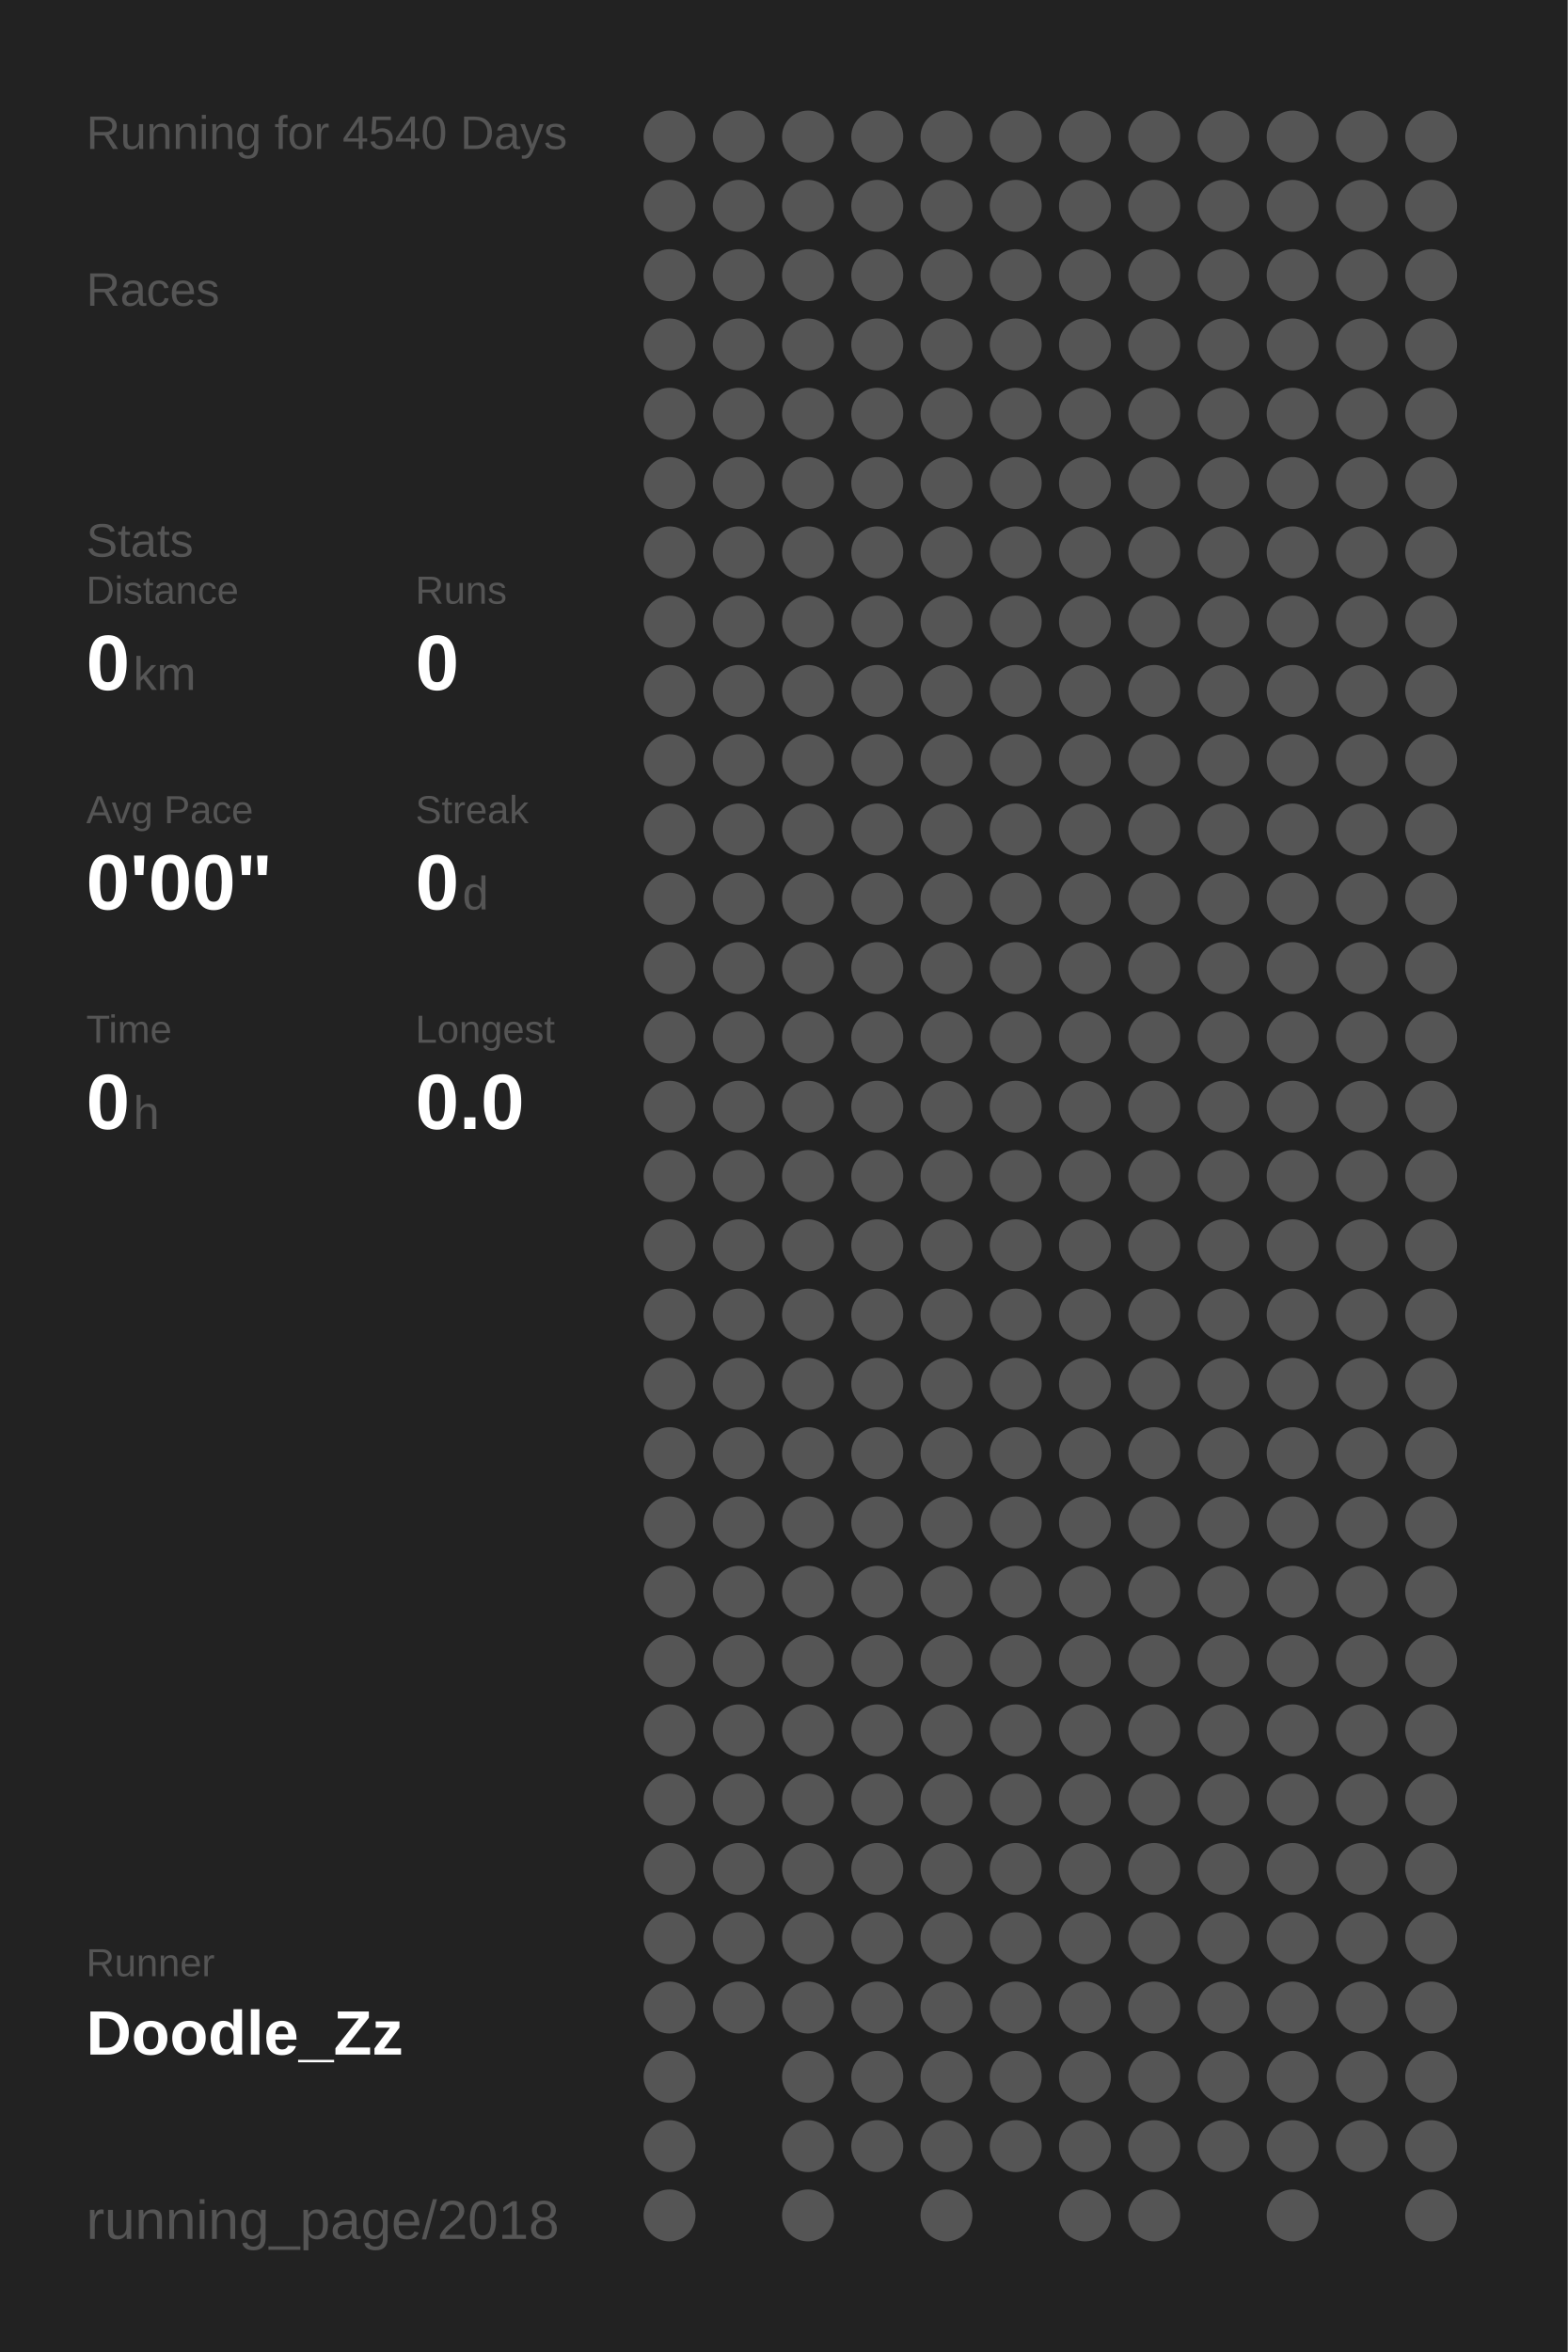
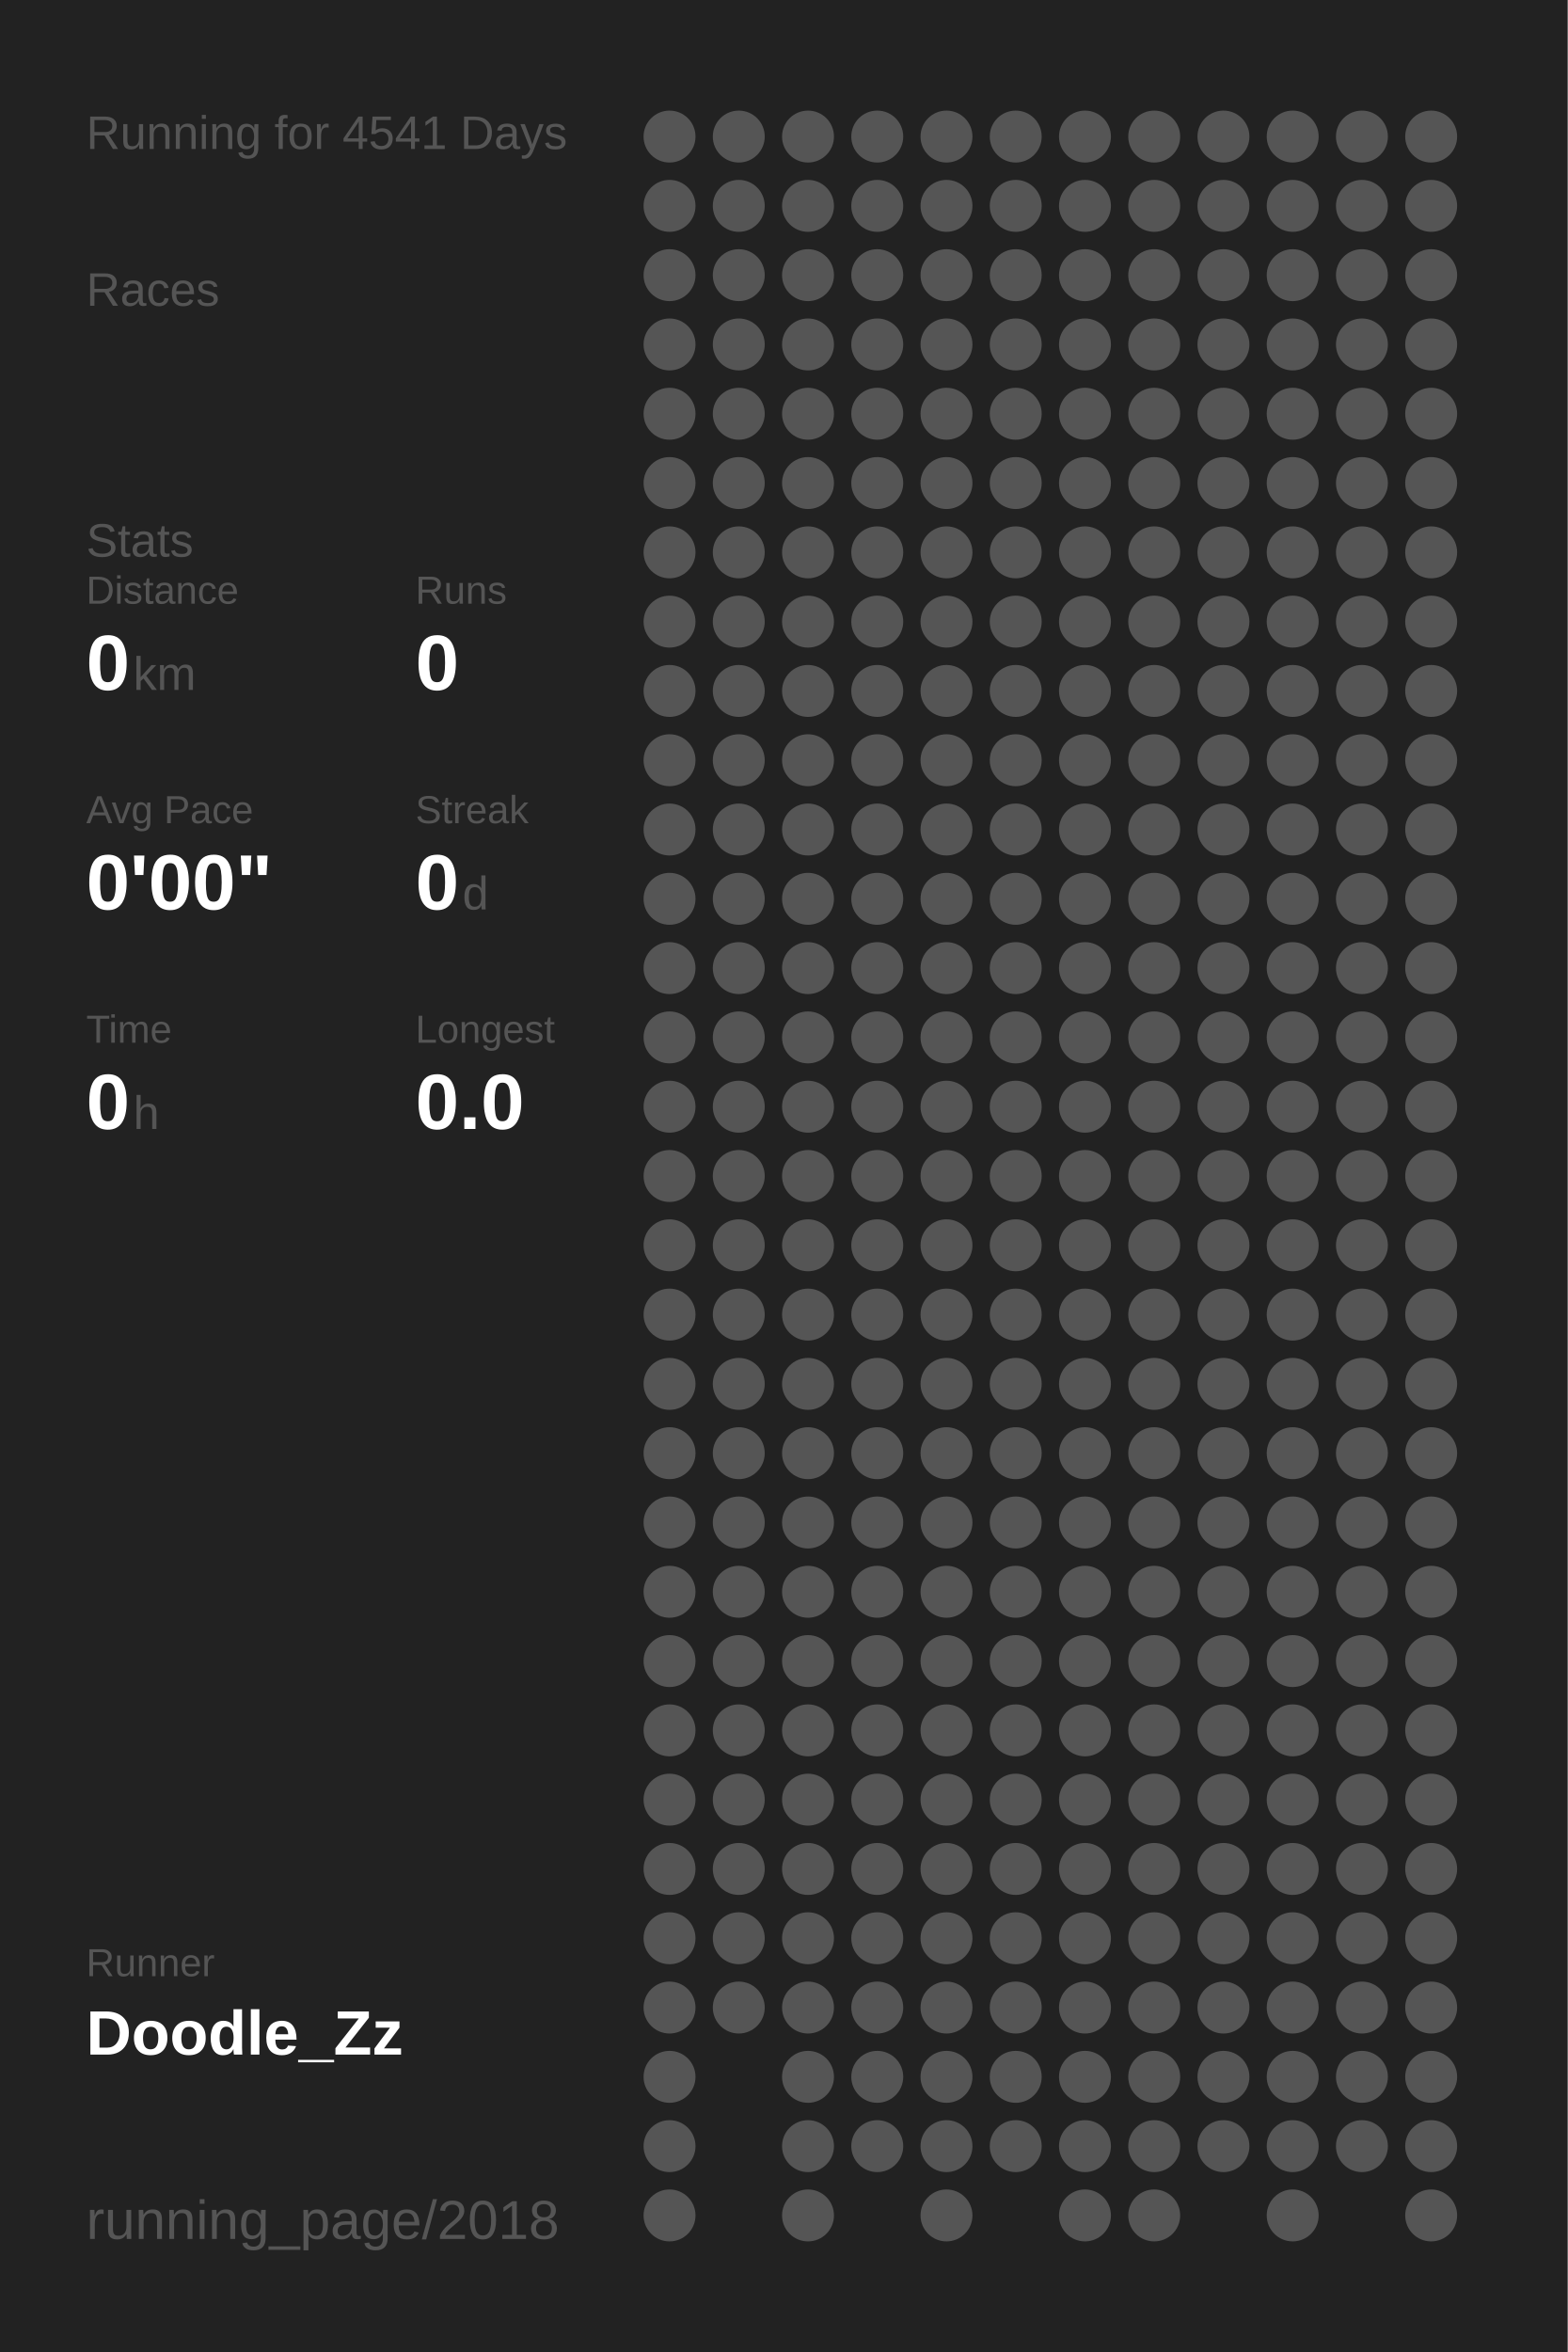
<svg xmlns="http://www.w3.org/2000/svg" baseProfile="full" height="300mm" version="1.1" viewBox="0,0,200,300" width="200mm">
  <defs />
  <rect fill="#222222" height="300" width="200" x="0" y="0" />
-   <text fill="#555555" style="font-size:6px; font-family:Arial;" x="11" y="19">Running for 4540 Days</text>
+   <text fill="#555555" style="font-size:6px; font-family:Arial;" x="11" y="19">Running for 4541 Days</text>
  <text fill="#555555" style="font-size:6px; font-family:Arial;" x="11" y="39">Races</text>
  <text fill="#555555" style="font-size:6px; font-family:Arial;" x="11" y="71">Stats</text>
  <text fill="#555555" style="font-size:5px; font-family:Arial;" x="11" y="77">Distance</text>
  <text fill="#FFFFFF" style="font-size:10px; font-family:Arial; font-weight:bold;" x="11" y="88">0</text>
  <text fill="#555555" style="font-size:6px; font-family:Arial;" x="17" y="88">km</text>
  <text fill="#555555" style="font-size:5px; font-family:Arial;" x="53" y="77">Runs</text>
  <text fill="#FFFFFF" style="font-size:10px; font-family:Arial; font-weight:bold;" x="53" y="88">0</text>
  <text fill="#555555" style="font-size:5px; font-family:Arial;" x="11" y="105">Avg Pace</text>
  <text fill="#FFFFFF" style="font-size:10px; font-family:Arial; font-weight:bold;" x="11" y="116">0'00"</text>
  <text fill="#555555" style="font-size:5px; font-family:Arial;" x="53" y="105">Streak</text>
  <text fill="#FFFFFF" style="font-size:10px; font-family:Arial; font-weight:bold;" x="53" y="116">0</text>
  <text fill="#555555" style="font-size:6px; font-family:Arial;" x="59" y="116">d</text>
  <text fill="#555555" style="font-size:5px; font-family:Arial;" x="11" y="133">Time</text>
  <text fill="#FFFFFF" style="font-size:10px; font-family:Arial; font-weight:bold;" x="11" y="144">0</text>
  <text fill="#555555" style="font-size:6px; font-family:Arial;" x="17" y="144">h</text>
  <text fill="#555555" style="font-size:5px; font-family:Arial;" x="53" y="133">Longest</text>
  <text fill="#FFFFFF" style="font-size:10px; font-family:Arial; font-weight:bold;" x="53" y="144">0.0</text>
  <text fill="#555555" style="font-size:5px; font-family:Arial;" x="11" y="252.065">Runner</text>
  <text fill="#FFFFFF" style="font-size:8px; font-family:Arial; font-weight:bold;" x="11" y="262.065">Doodle_Zz</text>
  <text fill="#555555" style="font-size:7px; font-family:Arial;" x="11" y="285.581">running_page/2018</text>
  <circle cx="85.417" cy="17.419" fill="#555555" r="3.312" />
  <circle cx="85.417" cy="26.258" fill="#555555" r="3.312" />
  <circle cx="85.417" cy="35.097" fill="#555555" r="3.312" />
  <circle cx="85.417" cy="43.935" fill="#555555" r="3.312" />
  <circle cx="85.417" cy="52.774" fill="#555555" r="3.312" />
  <circle cx="85.417" cy="61.613" fill="#555555" r="3.312" />
  <circle cx="85.417" cy="70.452" fill="#555555" r="3.312" />
  <circle cx="85.417" cy="79.29" fill="#555555" r="3.312" />
  <circle cx="85.417" cy="88.129" fill="#555555" r="3.312" />
  <circle cx="85.417" cy="96.968" fill="#555555" r="3.312" />
  <circle cx="85.417" cy="105.806" fill="#555555" r="3.312" />
  <circle cx="85.417" cy="114.645" fill="#555555" r="3.312" />
  <circle cx="85.417" cy="123.484" fill="#555555" r="3.312" />
  <circle cx="85.417" cy="132.323" fill="#555555" r="3.312" />
  <circle cx="85.417" cy="141.161" fill="#555555" r="3.312" />
  <circle cx="85.417" cy="150" fill="#555555" r="3.312" />
  <circle cx="85.417" cy="158.839" fill="#555555" r="3.312" />
  <circle cx="85.417" cy="167.677" fill="#555555" r="3.312" />
  <circle cx="85.417" cy="176.516" fill="#555555" r="3.312" />
  <circle cx="85.417" cy="185.355" fill="#555555" r="3.312" />
  <circle cx="85.417" cy="194.194" fill="#555555" r="3.312" />
  <circle cx="85.417" cy="203.032" fill="#555555" r="3.312" />
  <circle cx="85.417" cy="211.871" fill="#555555" r="3.312" />
  <circle cx="85.417" cy="220.71" fill="#555555" r="3.312" />
  <circle cx="85.417" cy="229.548" fill="#555555" r="3.312" />
  <circle cx="85.417" cy="238.387" fill="#555555" r="3.312" />
  <circle cx="85.417" cy="247.226" fill="#555555" r="3.312" />
  <circle cx="85.417" cy="256.065" fill="#555555" r="3.312" />
  <circle cx="85.417" cy="264.903" fill="#555555" r="3.312" />
  <circle cx="85.417" cy="273.742" fill="#555555" r="3.312" />
  <circle cx="85.417" cy="282.581" fill="#555555" r="3.312" />
  <circle cx="94.25" cy="17.419" fill="#555555" r="3.312" />
  <circle cx="94.25" cy="26.258" fill="#555555" r="3.312" />
  <circle cx="94.25" cy="35.097" fill="#555555" r="3.312" />
  <circle cx="94.25" cy="43.935" fill="#555555" r="3.312" />
  <circle cx="94.25" cy="52.774" fill="#555555" r="3.312" />
  <circle cx="94.25" cy="61.613" fill="#555555" r="3.312" />
  <circle cx="94.25" cy="70.452" fill="#555555" r="3.312" />
  <circle cx="94.25" cy="79.29" fill="#555555" r="3.312" />
  <circle cx="94.25" cy="88.129" fill="#555555" r="3.312" />
  <circle cx="94.25" cy="96.968" fill="#555555" r="3.312" />
  <circle cx="94.25" cy="105.806" fill="#555555" r="3.312" />
  <circle cx="94.25" cy="114.645" fill="#555555" r="3.312" />
  <circle cx="94.25" cy="123.484" fill="#555555" r="3.312" />
  <circle cx="94.25" cy="132.323" fill="#555555" r="3.312" />
  <circle cx="94.25" cy="141.161" fill="#555555" r="3.312" />
  <circle cx="94.25" cy="150" fill="#555555" r="3.312" />
  <circle cx="94.25" cy="158.839" fill="#555555" r="3.312" />
  <circle cx="94.25" cy="167.677" fill="#555555" r="3.312" />
  <circle cx="94.25" cy="176.516" fill="#555555" r="3.312" />
  <circle cx="94.25" cy="185.355" fill="#555555" r="3.312" />
  <circle cx="94.25" cy="194.194" fill="#555555" r="3.312" />
  <circle cx="94.25" cy="203.032" fill="#555555" r="3.312" />
  <circle cx="94.25" cy="211.871" fill="#555555" r="3.312" />
  <circle cx="94.25" cy="220.71" fill="#555555" r="3.312" />
  <circle cx="94.25" cy="229.548" fill="#555555" r="3.312" />
  <circle cx="94.25" cy="238.387" fill="#555555" r="3.312" />
  <circle cx="94.25" cy="247.226" fill="#555555" r="3.312" />
  <circle cx="94.25" cy="256.065" fill="#555555" r="3.312" />
  <circle cx="103.083" cy="17.419" fill="#555555" r="3.312" />
  <circle cx="103.083" cy="26.258" fill="#555555" r="3.312" />
  <circle cx="103.083" cy="35.097" fill="#555555" r="3.312" />
  <circle cx="103.083" cy="43.935" fill="#555555" r="3.312" />
  <circle cx="103.083" cy="52.774" fill="#555555" r="3.312" />
  <circle cx="103.083" cy="61.613" fill="#555555" r="3.312" />
  <circle cx="103.083" cy="70.452" fill="#555555" r="3.312" />
  <circle cx="103.083" cy="79.29" fill="#555555" r="3.312" />
  <circle cx="103.083" cy="88.129" fill="#555555" r="3.312" />
  <circle cx="103.083" cy="96.968" fill="#555555" r="3.312" />
  <circle cx="103.083" cy="105.806" fill="#555555" r="3.312" />
  <circle cx="103.083" cy="114.645" fill="#555555" r="3.312" />
  <circle cx="103.083" cy="123.484" fill="#555555" r="3.312" />
  <circle cx="103.083" cy="132.323" fill="#555555" r="3.312" />
  <circle cx="103.083" cy="141.161" fill="#555555" r="3.312" />
  <circle cx="103.083" cy="150" fill="#555555" r="3.312" />
  <circle cx="103.083" cy="158.839" fill="#555555" r="3.312" />
  <circle cx="103.083" cy="167.677" fill="#555555" r="3.312" />
  <circle cx="103.083" cy="176.516" fill="#555555" r="3.312" />
  <circle cx="103.083" cy="185.355" fill="#555555" r="3.312" />
  <circle cx="103.083" cy="194.194" fill="#555555" r="3.312" />
  <circle cx="103.083" cy="203.032" fill="#555555" r="3.312" />
  <circle cx="103.083" cy="211.871" fill="#555555" r="3.312" />
  <circle cx="103.083" cy="220.71" fill="#555555" r="3.312" />
  <circle cx="103.083" cy="229.548" fill="#555555" r="3.312" />
  <circle cx="103.083" cy="238.387" fill="#555555" r="3.312" />
  <circle cx="103.083" cy="247.226" fill="#555555" r="3.312" />
  <circle cx="103.083" cy="256.065" fill="#555555" r="3.312" />
  <circle cx="103.083" cy="264.903" fill="#555555" r="3.312" />
  <circle cx="103.083" cy="273.742" fill="#555555" r="3.312" />
  <circle cx="103.083" cy="282.581" fill="#555555" r="3.312" />
  <circle cx="111.917" cy="17.419" fill="#555555" r="3.312" />
  <circle cx="111.917" cy="26.258" fill="#555555" r="3.312" />
  <circle cx="111.917" cy="35.097" fill="#555555" r="3.312" />
  <circle cx="111.917" cy="43.935" fill="#555555" r="3.312" />
  <circle cx="111.917" cy="52.774" fill="#555555" r="3.312" />
  <circle cx="111.917" cy="61.613" fill="#555555" r="3.312" />
  <circle cx="111.917" cy="70.452" fill="#555555" r="3.312" />
  <circle cx="111.917" cy="79.29" fill="#555555" r="3.312" />
  <circle cx="111.917" cy="88.129" fill="#555555" r="3.312" />
  <circle cx="111.917" cy="96.968" fill="#555555" r="3.312" />
  <circle cx="111.917" cy="105.806" fill="#555555" r="3.312" />
  <circle cx="111.917" cy="114.645" fill="#555555" r="3.312" />
  <circle cx="111.917" cy="123.484" fill="#555555" r="3.312" />
  <circle cx="111.917" cy="132.323" fill="#555555" r="3.312" />
  <circle cx="111.917" cy="141.161" fill="#555555" r="3.312" />
  <circle cx="111.917" cy="150" fill="#555555" r="3.312" />
  <circle cx="111.917" cy="158.839" fill="#555555" r="3.312" />
  <circle cx="111.917" cy="167.677" fill="#555555" r="3.312" />
  <circle cx="111.917" cy="176.516" fill="#555555" r="3.312" />
  <circle cx="111.917" cy="185.355" fill="#555555" r="3.312" />
  <circle cx="111.917" cy="194.194" fill="#555555" r="3.312" />
  <circle cx="111.917" cy="203.032" fill="#555555" r="3.312" />
  <circle cx="111.917" cy="211.871" fill="#555555" r="3.312" />
  <circle cx="111.917" cy="220.71" fill="#555555" r="3.312" />
  <circle cx="111.917" cy="229.548" fill="#555555" r="3.312" />
  <circle cx="111.917" cy="238.387" fill="#555555" r="3.312" />
  <circle cx="111.917" cy="247.226" fill="#555555" r="3.312" />
  <circle cx="111.917" cy="256.065" fill="#555555" r="3.312" />
  <circle cx="111.917" cy="264.903" fill="#555555" r="3.312" />
  <circle cx="111.917" cy="273.742" fill="#555555" r="3.312" />
  <circle cx="120.75" cy="17.419" fill="#555555" r="3.312" />
  <circle cx="120.75" cy="26.258" fill="#555555" r="3.312" />
  <circle cx="120.75" cy="35.097" fill="#555555" r="3.312" />
  <circle cx="120.75" cy="43.935" fill="#555555" r="3.312" />
  <circle cx="120.75" cy="52.774" fill="#555555" r="3.312" />
  <circle cx="120.75" cy="61.613" fill="#555555" r="3.312" />
  <circle cx="120.75" cy="70.452" fill="#555555" r="3.312" />
  <circle cx="120.75" cy="79.29" fill="#555555" r="3.312" />
  <circle cx="120.75" cy="88.129" fill="#555555" r="3.312" />
  <circle cx="120.75" cy="96.968" fill="#555555" r="3.312" />
  <circle cx="120.75" cy="105.806" fill="#555555" r="3.312" />
  <circle cx="120.75" cy="114.645" fill="#555555" r="3.312" />
  <circle cx="120.75" cy="123.484" fill="#555555" r="3.312" />
  <circle cx="120.75" cy="132.323" fill="#555555" r="3.312" />
  <circle cx="120.75" cy="141.161" fill="#555555" r="3.312" />
  <circle cx="120.75" cy="150" fill="#555555" r="3.312" />
  <circle cx="120.75" cy="158.839" fill="#555555" r="3.312" />
  <circle cx="120.75" cy="167.677" fill="#555555" r="3.312" />
  <circle cx="120.75" cy="176.516" fill="#555555" r="3.312" />
  <circle cx="120.75" cy="185.355" fill="#555555" r="3.312" />
  <circle cx="120.75" cy="194.194" fill="#555555" r="3.312" />
  <circle cx="120.75" cy="203.032" fill="#555555" r="3.312" />
  <circle cx="120.75" cy="211.871" fill="#555555" r="3.312" />
  <circle cx="120.75" cy="220.71" fill="#555555" r="3.312" />
  <circle cx="120.75" cy="229.548" fill="#555555" r="3.312" />
  <circle cx="120.75" cy="238.387" fill="#555555" r="3.312" />
  <circle cx="120.75" cy="247.226" fill="#555555" r="3.312" />
  <circle cx="120.75" cy="256.065" fill="#555555" r="3.312" />
  <circle cx="120.75" cy="264.903" fill="#555555" r="3.312" />
  <circle cx="120.75" cy="273.742" fill="#555555" r="3.312" />
  <circle cx="120.75" cy="282.581" fill="#555555" r="3.312" />
  <circle cx="129.583" cy="17.419" fill="#555555" r="3.312" />
  <circle cx="129.583" cy="26.258" fill="#555555" r="3.312" />
  <circle cx="129.583" cy="35.097" fill="#555555" r="3.312" />
  <circle cx="129.583" cy="43.935" fill="#555555" r="3.312" />
  <circle cx="129.583" cy="52.774" fill="#555555" r="3.312" />
  <circle cx="129.583" cy="61.613" fill="#555555" r="3.312" />
  <circle cx="129.583" cy="70.452" fill="#555555" r="3.312" />
  <circle cx="129.583" cy="79.29" fill="#555555" r="3.312" />
  <circle cx="129.583" cy="88.129" fill="#555555" r="3.312" />
  <circle cx="129.583" cy="96.968" fill="#555555" r="3.312" />
  <circle cx="129.583" cy="105.806" fill="#555555" r="3.312" />
  <circle cx="129.583" cy="114.645" fill="#555555" r="3.312" />
  <circle cx="129.583" cy="123.484" fill="#555555" r="3.312" />
  <circle cx="129.583" cy="132.323" fill="#555555" r="3.312" />
  <circle cx="129.583" cy="141.161" fill="#555555" r="3.312" />
  <circle cx="129.583" cy="150" fill="#555555" r="3.312" />
  <circle cx="129.583" cy="158.839" fill="#555555" r="3.312" />
  <circle cx="129.583" cy="167.677" fill="#555555" r="3.312" />
  <circle cx="129.583" cy="176.516" fill="#555555" r="3.312" />
  <circle cx="129.583" cy="185.355" fill="#555555" r="3.312" />
  <circle cx="129.583" cy="194.194" fill="#555555" r="3.312" />
  <circle cx="129.583" cy="203.032" fill="#555555" r="3.312" />
  <circle cx="129.583" cy="211.871" fill="#555555" r="3.312" />
  <circle cx="129.583" cy="220.71" fill="#555555" r="3.312" />
  <circle cx="129.583" cy="229.548" fill="#555555" r="3.312" />
  <circle cx="129.583" cy="238.387" fill="#555555" r="3.312" />
  <circle cx="129.583" cy="247.226" fill="#555555" r="3.312" />
  <circle cx="129.583" cy="256.065" fill="#555555" r="3.312" />
  <circle cx="129.583" cy="264.903" fill="#555555" r="3.312" />
  <circle cx="129.583" cy="273.742" fill="#555555" r="3.312" />
  <circle cx="138.417" cy="17.419" fill="#555555" r="3.312" />
  <circle cx="138.417" cy="26.258" fill="#555555" r="3.312" />
  <circle cx="138.417" cy="35.097" fill="#555555" r="3.312" />
  <circle cx="138.417" cy="43.935" fill="#555555" r="3.312" />
  <circle cx="138.417" cy="52.774" fill="#555555" r="3.312" />
  <circle cx="138.417" cy="61.613" fill="#555555" r="3.312" />
  <circle cx="138.417" cy="70.452" fill="#555555" r="3.312" />
  <circle cx="138.417" cy="79.29" fill="#555555" r="3.312" />
  <circle cx="138.417" cy="88.129" fill="#555555" r="3.312" />
  <circle cx="138.417" cy="96.968" fill="#555555" r="3.312" />
  <circle cx="138.417" cy="105.806" fill="#555555" r="3.312" />
  <circle cx="138.417" cy="114.645" fill="#555555" r="3.312" />
  <circle cx="138.417" cy="123.484" fill="#555555" r="3.312" />
  <circle cx="138.417" cy="132.323" fill="#555555" r="3.312" />
  <circle cx="138.417" cy="141.161" fill="#555555" r="3.312" />
  <circle cx="138.417" cy="150" fill="#555555" r="3.312" />
  <circle cx="138.417" cy="158.839" fill="#555555" r="3.312" />
  <circle cx="138.417" cy="167.677" fill="#555555" r="3.312" />
  <circle cx="138.417" cy="176.516" fill="#555555" r="3.312" />
  <circle cx="138.417" cy="185.355" fill="#555555" r="3.312" />
  <circle cx="138.417" cy="194.194" fill="#555555" r="3.312" />
  <circle cx="138.417" cy="203.032" fill="#555555" r="3.312" />
  <circle cx="138.417" cy="211.871" fill="#555555" r="3.312" />
  <circle cx="138.417" cy="220.71" fill="#555555" r="3.312" />
  <circle cx="138.417" cy="229.548" fill="#555555" r="3.312" />
  <circle cx="138.417" cy="238.387" fill="#555555" r="3.312" />
  <circle cx="138.417" cy="247.226" fill="#555555" r="3.312" />
  <circle cx="138.417" cy="256.065" fill="#555555" r="3.312" />
  <circle cx="138.417" cy="264.903" fill="#555555" r="3.312" />
  <circle cx="138.417" cy="273.742" fill="#555555" r="3.312" />
  <circle cx="138.417" cy="282.581" fill="#555555" r="3.312" />
  <circle cx="147.25" cy="17.419" fill="#555555" r="3.312" />
  <circle cx="147.25" cy="26.258" fill="#555555" r="3.312" />
  <circle cx="147.25" cy="35.097" fill="#555555" r="3.312" />
  <circle cx="147.25" cy="43.935" fill="#555555" r="3.312" />
  <circle cx="147.25" cy="52.774" fill="#555555" r="3.312" />
  <circle cx="147.25" cy="61.613" fill="#555555" r="3.312" />
  <circle cx="147.25" cy="70.452" fill="#555555" r="3.312" />
  <circle cx="147.25" cy="79.29" fill="#555555" r="3.312" />
  <circle cx="147.25" cy="88.129" fill="#555555" r="3.312" />
  <circle cx="147.25" cy="96.968" fill="#555555" r="3.312" />
  <circle cx="147.25" cy="105.806" fill="#555555" r="3.312" />
  <circle cx="147.25" cy="114.645" fill="#555555" r="3.312" />
  <circle cx="147.25" cy="123.484" fill="#555555" r="3.312" />
  <circle cx="147.25" cy="132.323" fill="#555555" r="3.312" />
  <circle cx="147.25" cy="141.161" fill="#555555" r="3.312" />
  <circle cx="147.25" cy="150" fill="#555555" r="3.312" />
  <circle cx="147.25" cy="158.839" fill="#555555" r="3.312" />
  <circle cx="147.25" cy="167.677" fill="#555555" r="3.312" />
  <circle cx="147.25" cy="176.516" fill="#555555" r="3.312" />
  <circle cx="147.25" cy="185.355" fill="#555555" r="3.312" />
  <circle cx="147.25" cy="194.194" fill="#555555" r="3.312" />
  <circle cx="147.25" cy="203.032" fill="#555555" r="3.312" />
  <circle cx="147.25" cy="211.871" fill="#555555" r="3.312" />
  <circle cx="147.25" cy="220.71" fill="#555555" r="3.312" />
  <circle cx="147.25" cy="229.548" fill="#555555" r="3.312" />
  <circle cx="147.25" cy="238.387" fill="#555555" r="3.312" />
  <circle cx="147.25" cy="247.226" fill="#555555" r="3.312" />
  <circle cx="147.25" cy="256.065" fill="#555555" r="3.312" />
  <circle cx="147.25" cy="264.903" fill="#555555" r="3.312" />
  <circle cx="147.25" cy="273.742" fill="#555555" r="3.312" />
  <circle cx="147.25" cy="282.581" fill="#555555" r="3.312" />
  <circle cx="156.083" cy="17.419" fill="#555555" r="3.312" />
  <circle cx="156.083" cy="26.258" fill="#555555" r="3.312" />
  <circle cx="156.083" cy="35.097" fill="#555555" r="3.312" />
  <circle cx="156.083" cy="43.935" fill="#555555" r="3.312" />
  <circle cx="156.083" cy="52.774" fill="#555555" r="3.312" />
  <circle cx="156.083" cy="61.613" fill="#555555" r="3.312" />
  <circle cx="156.083" cy="70.452" fill="#555555" r="3.312" />
  <circle cx="156.083" cy="79.29" fill="#555555" r="3.312" />
  <circle cx="156.083" cy="88.129" fill="#555555" r="3.312" />
  <circle cx="156.083" cy="96.968" fill="#555555" r="3.312" />
  <circle cx="156.083" cy="105.806" fill="#555555" r="3.312" />
  <circle cx="156.083" cy="114.645" fill="#555555" r="3.312" />
  <circle cx="156.083" cy="123.484" fill="#555555" r="3.312" />
  <circle cx="156.083" cy="132.323" fill="#555555" r="3.312" />
  <circle cx="156.083" cy="141.161" fill="#555555" r="3.312" />
  <circle cx="156.083" cy="150" fill="#555555" r="3.312" />
  <circle cx="156.083" cy="158.839" fill="#555555" r="3.312" />
  <circle cx="156.083" cy="167.677" fill="#555555" r="3.312" />
  <circle cx="156.083" cy="176.516" fill="#555555" r="3.312" />
  <circle cx="156.083" cy="185.355" fill="#555555" r="3.312" />
  <circle cx="156.083" cy="194.194" fill="#555555" r="3.312" />
  <circle cx="156.083" cy="203.032" fill="#555555" r="3.312" />
  <circle cx="156.083" cy="211.871" fill="#555555" r="3.312" />
  <circle cx="156.083" cy="220.71" fill="#555555" r="3.312" />
  <circle cx="156.083" cy="229.548" fill="#555555" r="3.312" />
  <circle cx="156.083" cy="238.387" fill="#555555" r="3.312" />
  <circle cx="156.083" cy="247.226" fill="#555555" r="3.312" />
  <circle cx="156.083" cy="256.065" fill="#555555" r="3.312" />
  <circle cx="156.083" cy="264.903" fill="#555555" r="3.312" />
  <circle cx="156.083" cy="273.742" fill="#555555" r="3.312" />
  <circle cx="164.917" cy="17.419" fill="#555555" r="3.312" />
  <circle cx="164.917" cy="26.258" fill="#555555" r="3.312" />
  <circle cx="164.917" cy="35.097" fill="#555555" r="3.312" />
  <circle cx="164.917" cy="43.935" fill="#555555" r="3.312" />
  <circle cx="164.917" cy="52.774" fill="#555555" r="3.312" />
  <circle cx="164.917" cy="61.613" fill="#555555" r="3.312" />
  <circle cx="164.917" cy="70.452" fill="#555555" r="3.312" />
  <circle cx="164.917" cy="79.29" fill="#555555" r="3.312" />
  <circle cx="164.917" cy="88.129" fill="#555555" r="3.312" />
  <circle cx="164.917" cy="96.968" fill="#555555" r="3.312" />
  <circle cx="164.917" cy="105.806" fill="#555555" r="3.312" />
  <circle cx="164.917" cy="114.645" fill="#555555" r="3.312" />
  <circle cx="164.917" cy="123.484" fill="#555555" r="3.312" />
  <circle cx="164.917" cy="132.323" fill="#555555" r="3.312" />
  <circle cx="164.917" cy="141.161" fill="#555555" r="3.312" />
  <circle cx="164.917" cy="150" fill="#555555" r="3.312" />
  <circle cx="164.917" cy="158.839" fill="#555555" r="3.312" />
  <circle cx="164.917" cy="167.677" fill="#555555" r="3.312" />
  <circle cx="164.917" cy="176.516" fill="#555555" r="3.312" />
  <circle cx="164.917" cy="185.355" fill="#555555" r="3.312" />
  <circle cx="164.917" cy="194.194" fill="#555555" r="3.312" />
  <circle cx="164.917" cy="203.032" fill="#555555" r="3.312" />
  <circle cx="164.917" cy="211.871" fill="#555555" r="3.312" />
  <circle cx="164.917" cy="220.71" fill="#555555" r="3.312" />
  <circle cx="164.917" cy="229.548" fill="#555555" r="3.312" />
  <circle cx="164.917" cy="238.387" fill="#555555" r="3.312" />
  <circle cx="164.917" cy="247.226" fill="#555555" r="3.312" />
  <circle cx="164.917" cy="256.065" fill="#555555" r="3.312" />
  <circle cx="164.917" cy="264.903" fill="#555555" r="3.312" />
  <circle cx="164.917" cy="273.742" fill="#555555" r="3.312" />
  <circle cx="164.917" cy="282.581" fill="#555555" r="3.312" />
  <circle cx="173.75" cy="17.419" fill="#555555" r="3.312" />
  <circle cx="173.75" cy="26.258" fill="#555555" r="3.312" />
  <circle cx="173.75" cy="35.097" fill="#555555" r="3.312" />
  <circle cx="173.75" cy="43.935" fill="#555555" r="3.312" />
  <circle cx="173.75" cy="52.774" fill="#555555" r="3.312" />
  <circle cx="173.75" cy="61.613" fill="#555555" r="3.312" />
  <circle cx="173.75" cy="70.452" fill="#555555" r="3.312" />
  <circle cx="173.75" cy="79.29" fill="#555555" r="3.312" />
  <circle cx="173.75" cy="88.129" fill="#555555" r="3.312" />
  <circle cx="173.75" cy="96.968" fill="#555555" r="3.312" />
  <circle cx="173.75" cy="105.806" fill="#555555" r="3.312" />
  <circle cx="173.75" cy="114.645" fill="#555555" r="3.312" />
  <circle cx="173.75" cy="123.484" fill="#555555" r="3.312" />
  <circle cx="173.75" cy="132.323" fill="#555555" r="3.312" />
  <circle cx="173.75" cy="141.161" fill="#555555" r="3.312" />
  <circle cx="173.75" cy="150" fill="#555555" r="3.312" />
  <circle cx="173.75" cy="158.839" fill="#555555" r="3.312" />
  <circle cx="173.75" cy="167.677" fill="#555555" r="3.312" />
  <circle cx="173.75" cy="176.516" fill="#555555" r="3.312" />
  <circle cx="173.75" cy="185.355" fill="#555555" r="3.312" />
  <circle cx="173.75" cy="194.194" fill="#555555" r="3.312" />
  <circle cx="173.75" cy="203.032" fill="#555555" r="3.312" />
  <circle cx="173.75" cy="211.871" fill="#555555" r="3.312" />
  <circle cx="173.75" cy="220.71" fill="#555555" r="3.312" />
  <circle cx="173.75" cy="229.548" fill="#555555" r="3.312" />
  <circle cx="173.75" cy="238.387" fill="#555555" r="3.312" />
  <circle cx="173.75" cy="247.226" fill="#555555" r="3.312" />
  <circle cx="173.75" cy="256.065" fill="#555555" r="3.312" />
  <circle cx="173.75" cy="264.903" fill="#555555" r="3.312" />
  <circle cx="173.75" cy="273.742" fill="#555555" r="3.312" />
  <circle cx="182.583" cy="17.419" fill="#555555" r="3.312" />
  <circle cx="182.583" cy="26.258" fill="#555555" r="3.312" />
  <circle cx="182.583" cy="35.097" fill="#555555" r="3.312" />
  <circle cx="182.583" cy="43.935" fill="#555555" r="3.312" />
  <circle cx="182.583" cy="52.774" fill="#555555" r="3.312" />
  <circle cx="182.583" cy="61.613" fill="#555555" r="3.312" />
  <circle cx="182.583" cy="70.452" fill="#555555" r="3.312" />
  <circle cx="182.583" cy="79.29" fill="#555555" r="3.312" />
  <circle cx="182.583" cy="88.129" fill="#555555" r="3.312" />
  <circle cx="182.583" cy="96.968" fill="#555555" r="3.312" />
  <circle cx="182.583" cy="105.806" fill="#555555" r="3.312" />
  <circle cx="182.583" cy="114.645" fill="#555555" r="3.312" />
  <circle cx="182.583" cy="123.484" fill="#555555" r="3.312" />
  <circle cx="182.583" cy="132.323" fill="#555555" r="3.312" />
  <circle cx="182.583" cy="141.161" fill="#555555" r="3.312" />
  <circle cx="182.583" cy="150" fill="#555555" r="3.312" />
  <circle cx="182.583" cy="158.839" fill="#555555" r="3.312" />
  <circle cx="182.583" cy="167.677" fill="#555555" r="3.312" />
  <circle cx="182.583" cy="176.516" fill="#555555" r="3.312" />
  <circle cx="182.583" cy="185.355" fill="#555555" r="3.312" />
  <circle cx="182.583" cy="194.194" fill="#555555" r="3.312" />
  <circle cx="182.583" cy="203.032" fill="#555555" r="3.312" />
  <circle cx="182.583" cy="211.871" fill="#555555" r="3.312" />
  <circle cx="182.583" cy="220.71" fill="#555555" r="3.312" />
  <circle cx="182.583" cy="229.548" fill="#555555" r="3.312" />
  <circle cx="182.583" cy="238.387" fill="#555555" r="3.312" />
  <circle cx="182.583" cy="247.226" fill="#555555" r="3.312" />
  <circle cx="182.583" cy="256.065" fill="#555555" r="3.312" />
  <circle cx="182.583" cy="264.903" fill="#555555" r="3.312" />
  <circle cx="182.583" cy="273.742" fill="#555555" r="3.312" />
  <circle cx="182.583" cy="282.581" fill="#555555" r="3.312" />
</svg>
